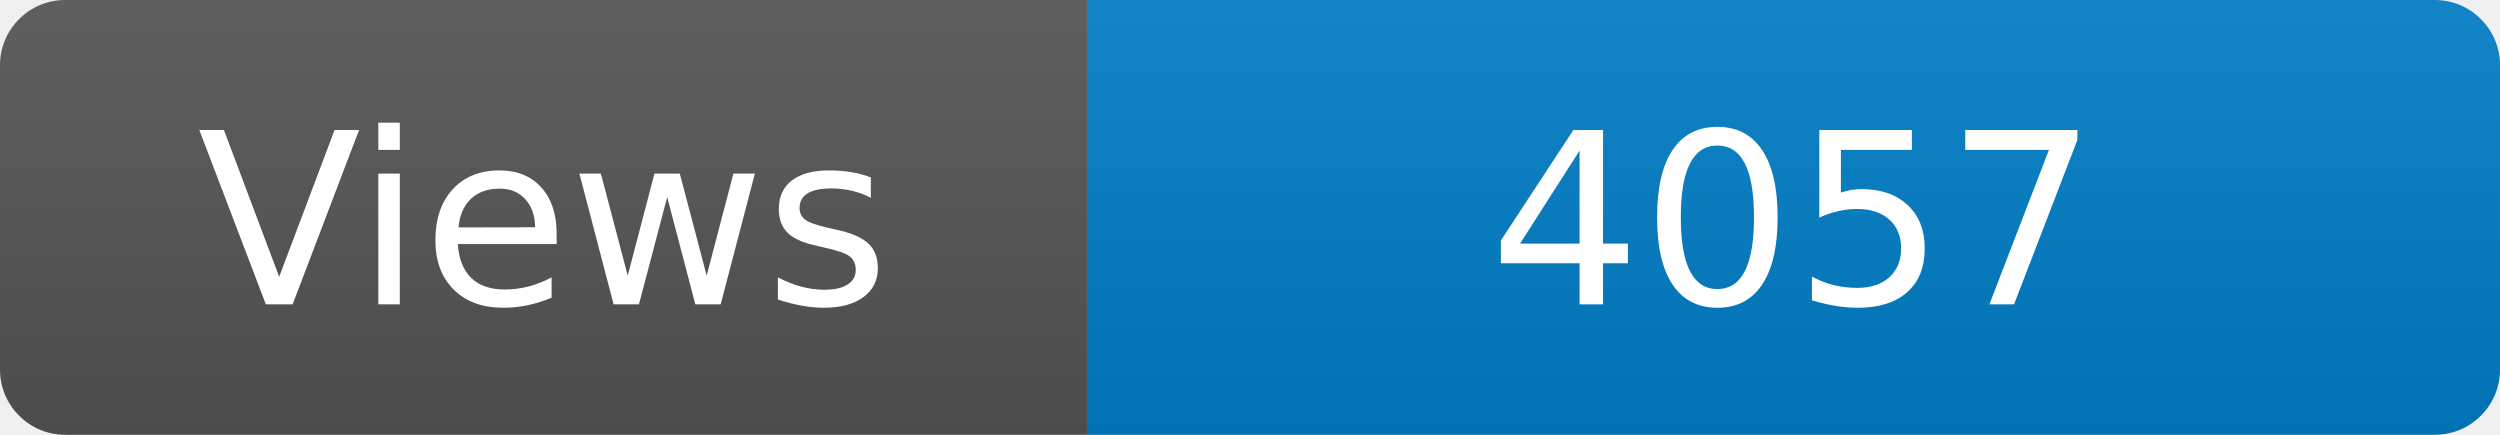
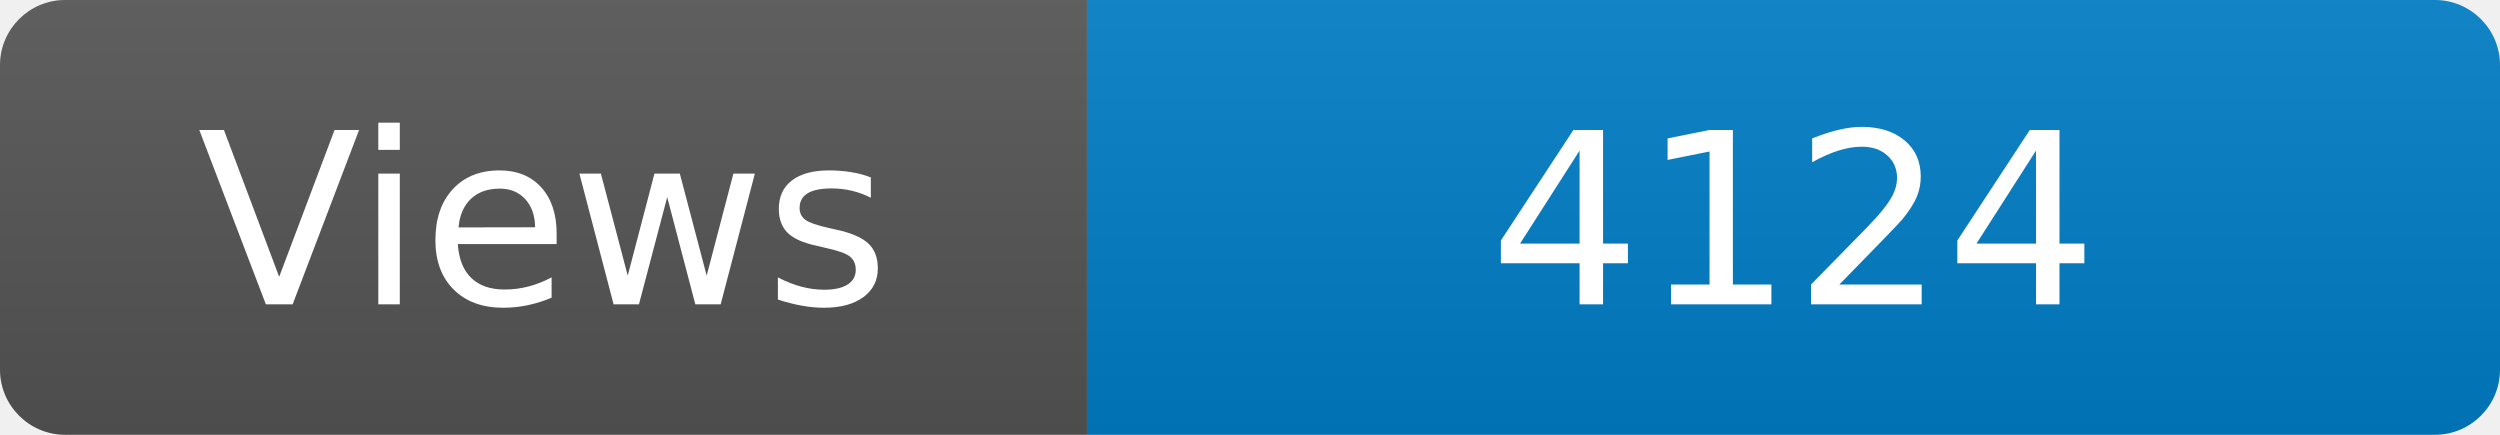
<svg xmlns="http://www.w3.org/2000/svg" width="115" height="20" role="img" aria-label="Maintained?: yes">
  <linearGradient id="s" x2="0" y2="100%">
    <stop offset="0" stop-color="#bbb" stop-opacity=".1" />
    <stop offset="1" stop-opacity=".1" />
  </linearGradient>
  <clipPath id="r">
    <rect width="115" height="20" rx="3" fill="#fff" />
  </clipPath>
  <g clip-path="url(#r)">
    <rect width="50" height="20" fill="#555" />
    <rect x="50" width="160" height="20" fill="#007ec6" />
    <rect width="115" height="20" fill="url(#s)" />
  </g>
  <g fill="#fff" text-anchor="middle" font-family="Verdana,Geneva,DejaVu Sans,sans-serif" font-size="110">
    <text x="250" y="140" transform="scale(.1)" fill="#fff">Views</text>
-     <text x="825" y="140" transform="scale(.1)" fill="#fff">4057</text>
+     <text x="825" y="140" transform="scale(.1)" fill="#fff">4124</text>
  </g>
</svg>
